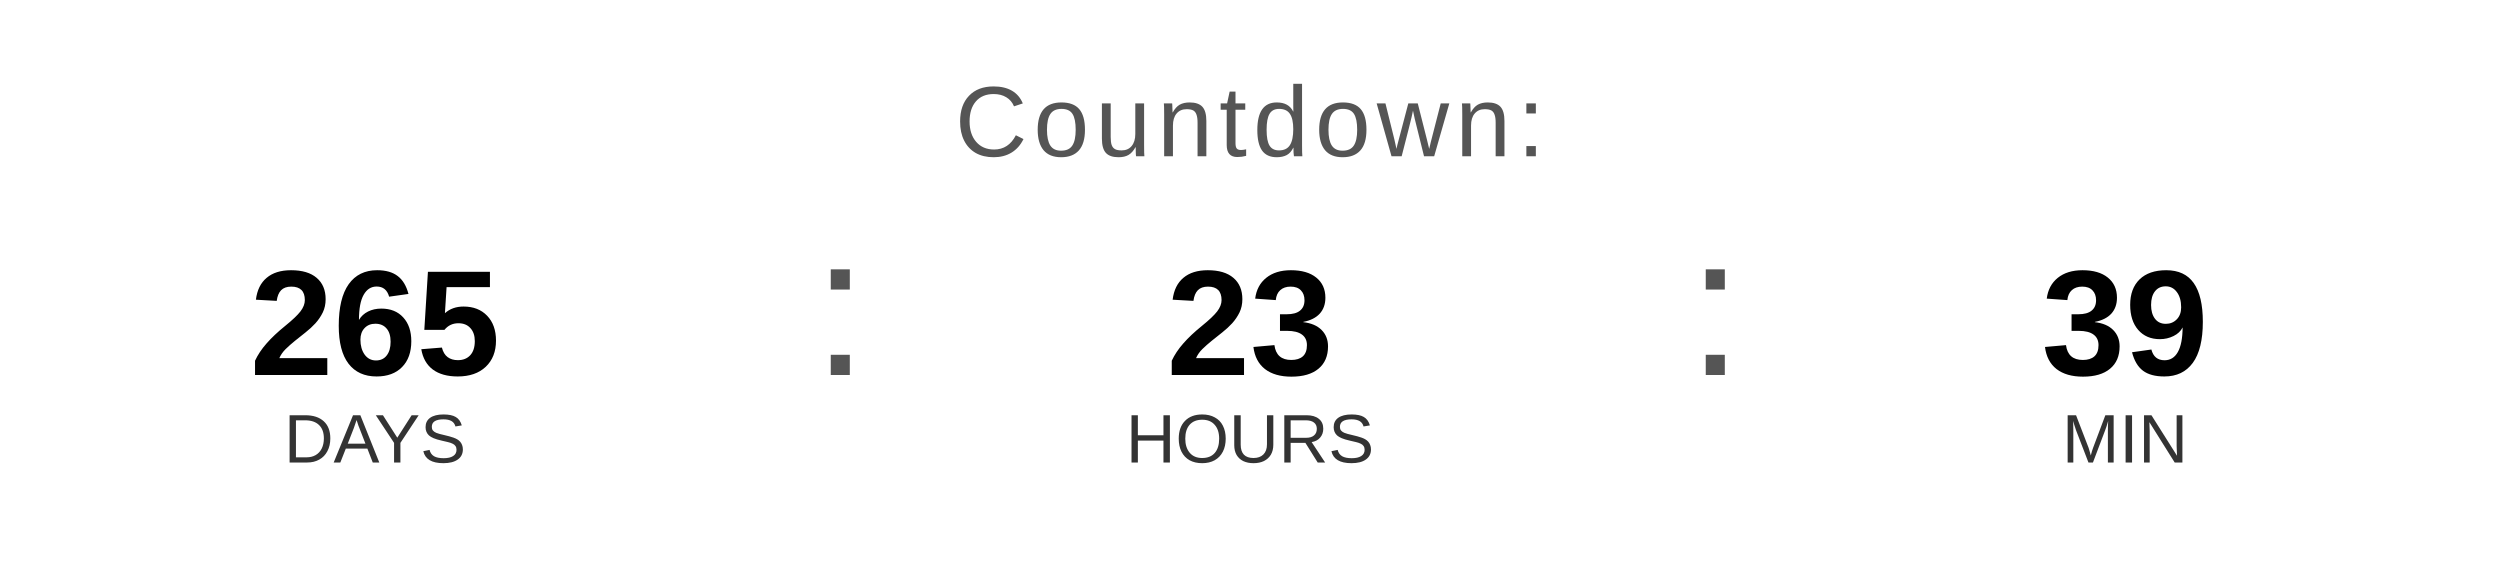
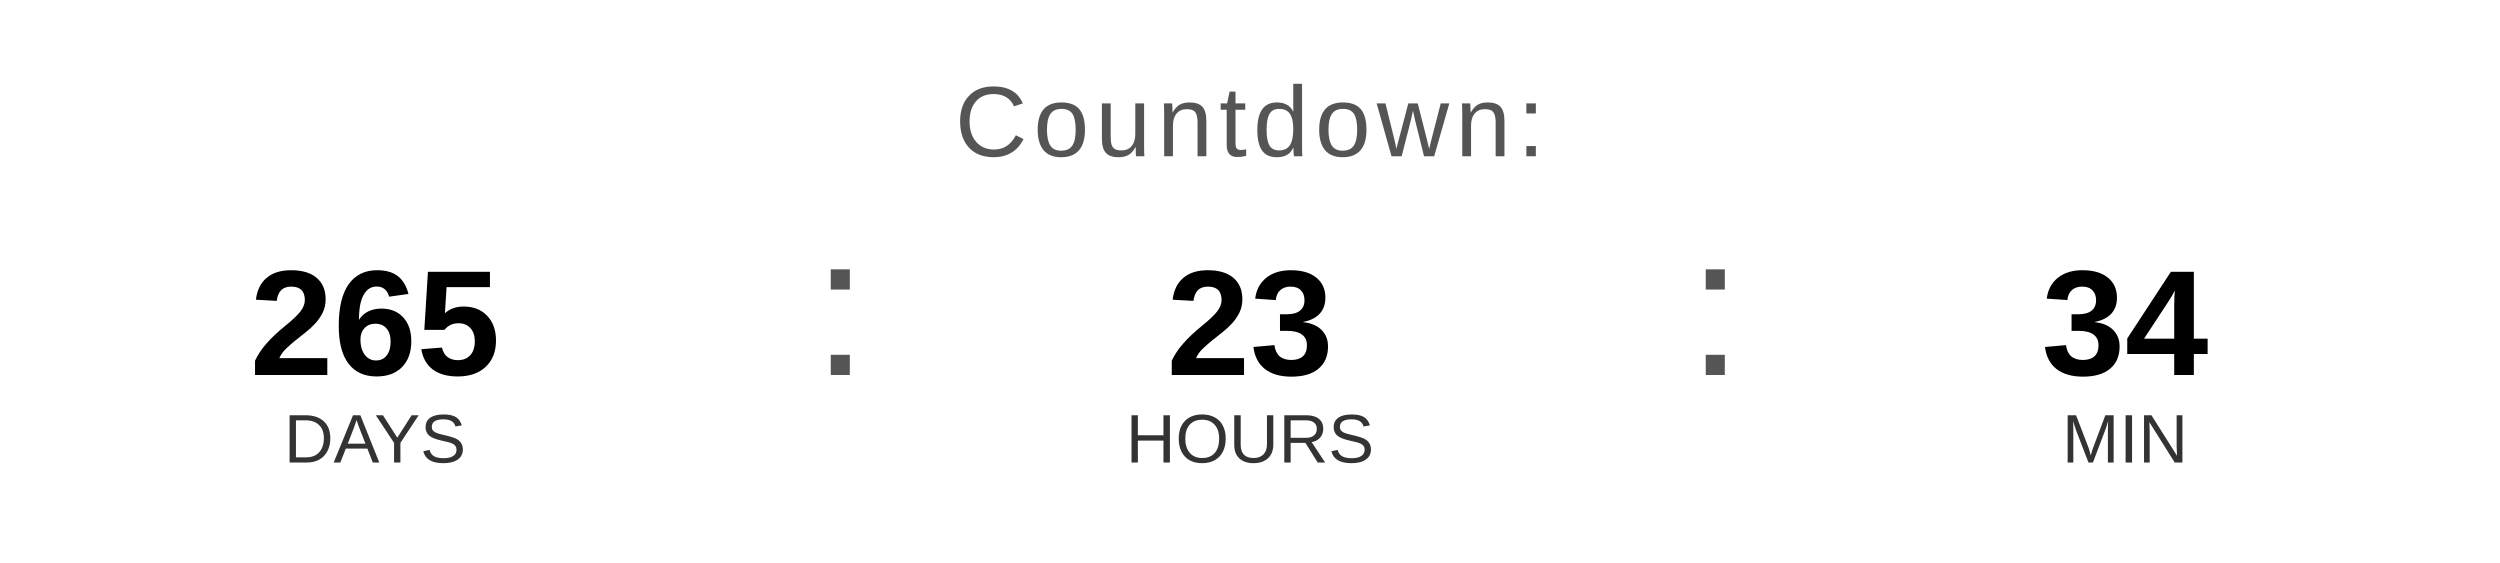
<svg xmlns="http://www.w3.org/2000/svg" width="400" height="90" viewBox="0 0 400 90">
  <text x="200" y="25" font-family="Arial, Helvetica, sans-serif" font-size="16" fill="#555555" text-anchor="middle" letter-spacing="1">
    Countdown:
  </text>
  <text x="60" y="60" font-family="Arial, Helvetica, sans-serif" font-size="24" font-weight="bold" fill="#000000" text-anchor="middle">265</text>
  <text x="60" y="74" font-family="Arial, Helvetica, sans-serif" font-size="11" fill="#333333" text-anchor="middle">DAYS</text>
  <text x="130" y="60" font-family="Arial, sans-serif" font-size="32" fill="#555555">:</text>
  <text x="200" y="60" font-family="Arial, Helvetica, sans-serif" font-size="24" font-weight="bold" fill="#000000" text-anchor="middle">23</text>
  <text x="200" y="74" font-family="Arial, Helvetica, sans-serif" font-size="11" fill="#333333" text-anchor="middle">HOURS</text>
  <text x="270" y="60" font-family="Arial, sans-serif" font-size="32" fill="#555555">:</text>
-   <text x="340" y="60" font-family="Arial, Helvetica, sans-serif" font-size="24" font-weight="bold" fill="#000000" text-anchor="middle">39</text>
+   <text x="340" y="60" font-family="Arial, Helvetica, sans-serif" font-size="24" font-weight="bold" fill="#000000" text-anchor="middle">34</text>
  <text x="340" y="74" font-family="Arial, Helvetica, sans-serif" font-size="11" fill="#333333" text-anchor="middle">MIN</text>
</svg>
